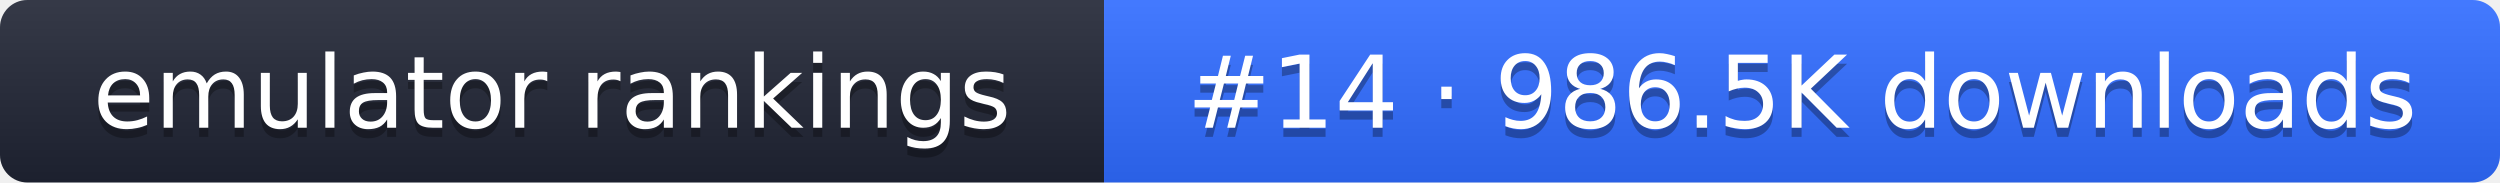
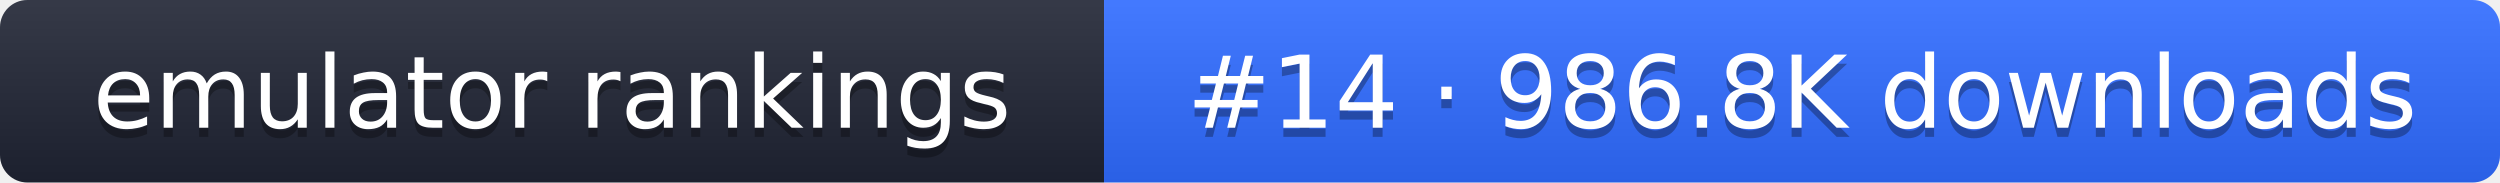
- <svg xmlns="http://www.w3.org/2000/svg" width="274" height="20" role="img" aria-label="emulator rankings: #14 · 986.5K downloads">
+ <svg xmlns="http://www.w3.org/2000/svg" width="274" height="20" role="img" aria-label="emulator rankings: #14 · 986.8K downloads">
  <linearGradient id="g" x2="0" y2="100%">
    <stop offset="0" stop-color="#fff" stop-opacity=".1" />
    <stop offset="1" stop-opacity=".1" />
  </linearGradient>
  <clipPath id="r">
    <rect width="274" height="20" rx="3" fill="#fff" />
  </clipPath>
  <g clip-path="url(#r)">
    <rect width="121" height="20" fill="#1f2433" />
    <rect x="121" width="153" height="20" fill="#2f6bff" />
    <rect width="274" height="20" fill="url(#g)" />
  </g>
  <g fill="#fff" text-anchor="middle" font-family="Verdana,DejaVu Sans,sans-serif" font-size="11">
    <text x="60.5" y="15" fill="#010101" fill-opacity=".3">emulator rankings</text>
    <text x="60.5" y="14">emulator rankings</text>
-     <text x="197.5" y="15" fill="#010101" fill-opacity=".3">#14 · 986.5K downloads</text>
-     <text x="197.5" y="14">#14 · 986.5K downloads</text>
+     <text x="197.5" y="15" fill="#010101" fill-opacity=".3">#14 · 986.8K downloads</text>
+     <text x="197.5" y="14">#14 · 986.8K downloads</text>
  </g>
</svg>
